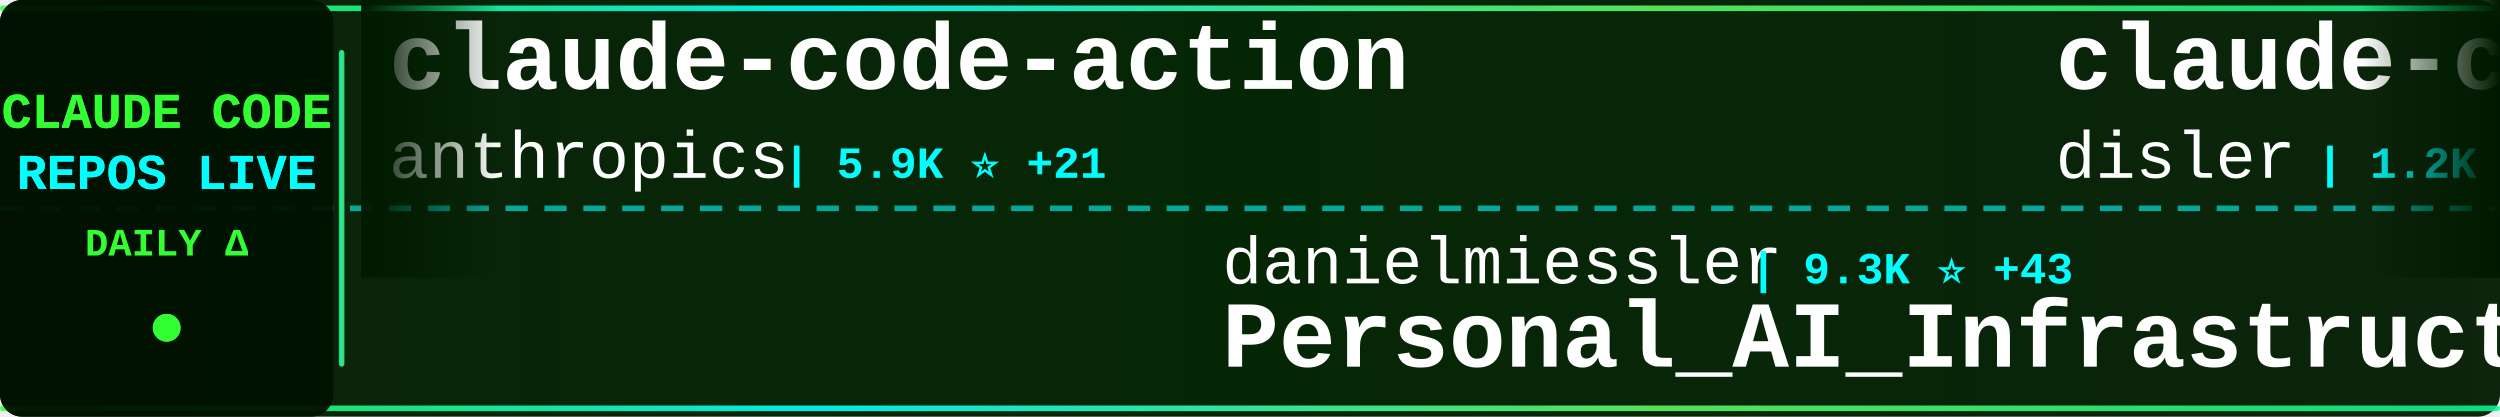
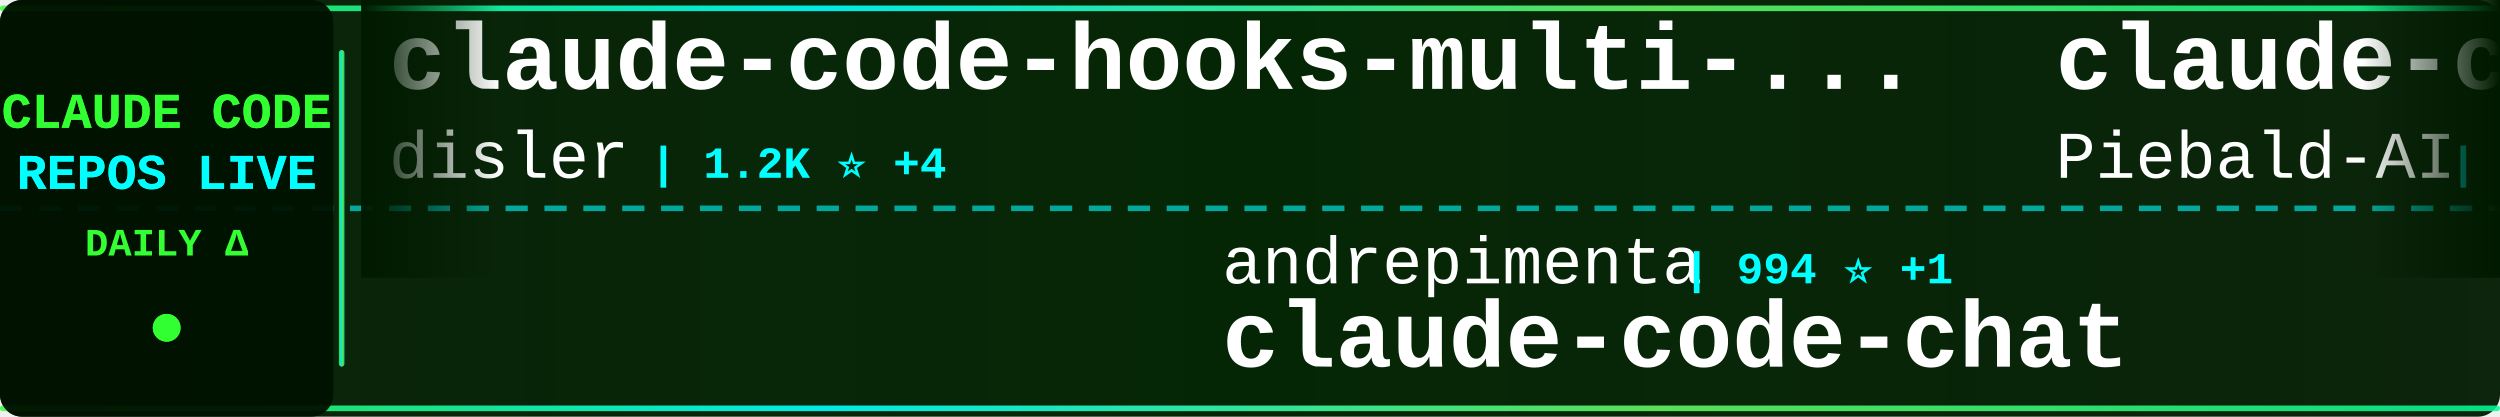
<svg xmlns="http://www.w3.org/2000/svg" width="900" height="150">
  <defs>
    <linearGradient id="tickerBg" x1="0%" y1="0%" x2="100%" y2="0%">
      <stop offset="0%" style="stop-color:#001a00;stop-opacity:0.95" />
      <stop offset="50%" style="stop-color:#002200;stop-opacity:0.98" />
      <stop offset="100%" style="stop-color:#001a00;stop-opacity:0.95" />
    </linearGradient>
    <linearGradient id="borderGrad" x1="0%" y1="0%" x2="100%" y2="0%">
      <stop offset="0%" style="stop-color:#33ff33;stop-opacity:0.85">
        <animate attributeName="stop-opacity" values="0.85;1;0.85" dur="2s" repeatCount="indefinite" />
      </stop>
      <stop offset="33%" style="stop-color:#00ffff;stop-opacity:0.9">
        <animate attributeName="stop-opacity" values="0.9;1;0.9" dur="2.2s" repeatCount="indefinite" />
      </stop>
      <stop offset="66%" style="stop-color:#66ff66;stop-opacity:0.85">
        <animate attributeName="stop-opacity" values="0.85;1;0.85" dur="1.8s" repeatCount="indefinite" />
      </stop>
      <stop offset="100%" style="stop-color:#00ff99;stop-opacity:0.85">
        <animate attributeName="stop-opacity" values="0.85;1;0.85" dur="2s" repeatCount="indefinite" />
      </stop>
    </linearGradient>
    <filter id="textGlow">
      <feGaussianBlur stdDeviation="0.1" result="coloredBlur" />
      <feMerge>
        <feMergeNode in="coloredBlur" />
        <feMergeNode in="SourceGraphic" />
      </feMerge>
    </filter>
    <filter id="metricGlow">
      <feGaussianBlur stdDeviation="0.2" result="coloredBlur" />
      <feMerge>
        <feMergeNode in="coloredBlur" />
        <feMergeNode in="SourceGraphic" />
      </feMerge>
    </filter>
    <linearGradient id="leftFade" x1="0%" y1="0%" x2="100%" y2="0%">
      <stop offset="0%" style="stop-color:#001a00;stop-opacity:1" />
      <stop offset="100%" style="stop-color:#001a00;stop-opacity:0" />
    </linearGradient>
    <linearGradient id="rightFade" x1="0%" y1="0%" x2="100%" y2="0%">
      <stop offset="0%" style="stop-color:#001a00;stop-opacity:0" />
      <stop offset="100%" style="stop-color:#001a00;stop-opacity:1" />
    </linearGradient>
  </defs>
  <rect width="900" height="150" fill="url(#tickerBg)" rx="8" />
  <rect x="0" y="2" width="900" height="2" fill="url(#borderGrad)" rx="1" />
  <rect x="0" y="146" width="900" height="2" fill="url(#borderGrad)" rx="1" />
  <line x1="0" y1="75" x2="900" y2="75" stroke="#00ffff" stroke-width="2" stroke-dasharray="8 6" opacity="0.6" />
  <rect x="0" y="0" width="120" height="150" fill="#001100" opacity="0.95" rx="8" />
  <text x="60" y="46" font-family="'Courier New', monospace" font-size="18" font-weight="bold" fill="#33ff33" text-anchor="middle" filter="url(#textGlow)">
    CLAUDE CODE
  </text>
  <text x="60" y="68" font-family="'Courier New', monospace" font-size="18" font-weight="bold" fill="#00ffff" text-anchor="middle" filter="url(#textGlow)">
    REPOS LIVE
  </text>
  <text x="60" y="92" font-family="'Courier New', monospace" font-size="14" font-weight="bold" fill="#33ff33" text-anchor="middle">
    DAILY Δ
  </text>
  <circle cx="60" cy="118" r="5" fill="#33ff33" filter="url(#metricGlow)">
    <animate attributeName="r" values="4;6;4" dur="1.5s" repeatCount="indefinite" />
    <animate attributeName="opacity" values="0.6;1;0.6" dur="1.5s" repeatCount="indefinite" />
  </circle>
  <rect x="122" y="18" width="2" height="114" fill="url(#borderGrad)" rx="1" />
  <clipPath id="tickerClip">
    <rect x="130" y="0" width="770" height="150" />
  </clipPath>
  <g clip-path="url(#tickerClip)">
    <g id="tickerItems">
      <animateTransform attributeName="transform" attributeType="XML" type="translate" from="0 0" to="-3000 0" dur="54s" repeatCount="indefinite" />
      <g transform="translate(0, 0)">
-         <text x="140" y="32" font-family="'Courier New', monospace" font-size="34" font-weight="bold" fill="#ffffff">claude-code-action</text>
-         <text x="140" y="64" font-family="'Courier New', monospace" font-size="24" font-weight="normal" fill="#ffffff" opacity="1.0">anthropics</text>
-         <text x="282" y="64" font-family="'Courier New', monospace" font-size="16" font-weight="bold" fill="#00ffff"> | 5.9K ⭐ +21</text>
+         <text x="140" y="32" font-family="'Courier New', monospace" font-size="34" font-weight="bold" fill="#ffffff">claude-code-hooks-multi-...</text>
+         <text x="140" y="64" font-family="'Courier New', monospace" font-size="24" font-weight="normal" fill="#ffffff" opacity="1.0">disler</text>
+         <text x="234" y="64" font-family="'Courier New', monospace" font-size="16" font-weight="bold" fill="#00ffff"> | 1.2K ⭐ +4</text>
      </g>
      <g transform="translate(300, 0)">
-         <text x="140" y="102" font-family="'Courier New', monospace" font-size="24" font-weight="normal" fill="#ffffff" opacity="1.0">danielmiessler</text>
-         <text x="330" y="102" font-family="'Courier New', monospace" font-size="16" font-weight="bold" fill="#00ffff"> | 9.3K ⭐ +43</text>
-         <text x="140" y="132" font-family="'Courier New', monospace" font-size="34" font-weight="bold" fill="#ffffff">Personal_AI_Infrastructu...</text>
+         <text x="140" y="102" font-family="'Courier New', monospace" font-size="24" font-weight="normal" fill="#ffffff" opacity="1.0">andrepimenta</text>
+         <text x="306" y="102" font-family="'Courier New', monospace" font-size="16" font-weight="bold" fill="#00ffff"> | 994 ⭐ +1</text>
+         <text x="140" y="132" font-family="'Courier New', monospace" font-size="34" font-weight="bold" fill="#ffffff">claude-code-chat</text>
      </g>
      <g transform="translate(600, 0)">
+         <text x="140" y="32" font-family="'Courier New', monospace" font-size="34" font-weight="bold" fill="#ffffff">claude-code-system-promp...</text>
+         <text x="140" y="64" font-family="'Courier New', monospace" font-size="24" font-weight="normal" fill="#ffffff" opacity="1.0">Piebald-AI</text>
+         <text x="282" y="64" font-family="'Courier New', monospace" font-size="16" font-weight="bold" fill="#00ffff"> | 5.1K ⭐ +38</text>
+       </g>
+       <g transform="translate(900, 0)">
+         <text x="140" y="102" font-family="'Courier New', monospace" font-size="24" font-weight="normal" fill="#ffffff" opacity="1.0">0xfurai</text>
+         <text x="246" y="102" font-family="'Courier New', monospace" font-size="16" font-weight="bold" fill="#00ffff"> | 732 ⭐ +1</text>
+         <text x="140" y="132" font-family="'Courier New', monospace" font-size="34" font-weight="bold" fill="#ffffff">claude-code-subagents</text>
+       </g>
+       <g transform="translate(1200, 0)">
+         <text x="140" y="32" font-family="'Courier New', monospace" font-size="34" font-weight="bold" fill="#ffffff">claude-code-infrastructu...</text>
+         <text x="140" y="64" font-family="'Courier New', monospace" font-size="24" font-weight="normal" fill="#ffffff" opacity="1.0">diet103</text>
+         <text x="246" y="64" font-family="'Courier New', monospace" font-size="16" font-weight="bold" fill="#00ffff"> | 9.1K ⭐ +14</text>
+       </g>
+       <g transform="translate(1500, 0)">
+         <text x="140" y="102" font-family="'Courier New', monospace" font-size="24" font-weight="normal" fill="#ffffff" opacity="1.0">router-for-me</text>
+         <text x="318" y="102" font-family="'Courier New', monospace" font-size="16" font-weight="bold" fill="#00ffff"> | 12.3K ⭐ +172</text>
+         <text x="140" y="132" font-family="'Courier New', monospace" font-size="34" font-weight="bold" fill="#ffffff">CLIProxyAPI</text>
+       </g>
+       <g transform="translate(1800, 0)">
+         <text x="140" y="32" font-family="'Courier New', monospace" font-size="34" font-weight="bold" fill="#ffffff">claude-code-telegram</text>
+         <text x="140" y="64" font-family="'Courier New', monospace" font-size="24" font-weight="normal" fill="#ffffff" opacity="1.0">RichardAtCT</text>
+         <text x="294" y="64" font-family="'Courier New', monospace" font-size="16" font-weight="bold" fill="#00ffff"> | 1.8K ⭐ +30</text>
+       </g>
+       <g transform="translate(2100, 0)">
+         <text x="140" y="102" font-family="'Courier New', monospace" font-size="24" font-weight="normal" fill="#ffffff" opacity="1.0">lyconear</text>
+         <text x="258" y="102" font-family="'Courier New', monospace" font-size="16" font-weight="bold" fill="#00ffff"> | 4 ⭐</text>
+         <text x="140" y="132" font-family="'Courier New', monospace" font-size="34" font-weight="bold" fill="#ffffff">Claude-Code</text>
+       </g>
+       <g transform="translate(2400, 0)">
+         <text x="140" y="32" font-family="'Courier New', monospace" font-size="34" font-weight="bold" fill="#ffffff">happy</text>
+         <text x="140" y="64" font-family="'Courier New', monospace" font-size="24" font-weight="normal" fill="#ffffff" opacity="1.0">slopus</text>
+         <text x="234" y="64" font-family="'Courier New', monospace" font-size="16" font-weight="bold" fill="#00ffff"> | 13.9K ⭐ +82</text>
+       </g>
+       <g transform="translate(2700, 0)">
+         <text x="140" y="102" font-family="'Courier New', monospace" font-size="24" font-weight="normal" fill="#ffffff" opacity="1.0">ding113</text>
+         <text x="246" y="102" font-family="'Courier New', monospace" font-size="16" font-weight="bold" fill="#00ffff"> | 1.5K ⭐ +14</text>
+         <text x="140" y="132" font-family="'Courier New', monospace" font-size="34" font-weight="bold" fill="#ffffff">claude-code-hub</text>
+       </g>
+       <g transform="translate(3000, 0)">
        <text x="140" y="32" font-family="'Courier New', monospace" font-size="34" font-weight="bold" fill="#ffffff">claude-code-hooks-multi-...</text>
        <text x="140" y="64" font-family="'Courier New', monospace" font-size="24" font-weight="normal" fill="#ffffff" opacity="1.0">disler</text>
-         <text x="234" y="64" font-family="'Courier New', monospace" font-size="16" font-weight="bold" fill="#00ffff"> | 1.2K ⭐ +3</text>
-       </g>
-       <g transform="translate(900, 0)">
-         <text x="140" y="102" font-family="'Courier New', monospace" font-size="24" font-weight="normal" fill="#ffffff" opacity="1.0">superdesigndev</text>
-         <text x="330" y="102" font-family="'Courier New', monospace" font-size="16" font-weight="bold" fill="#00ffff"> | 6.0K ⭐ +2</text>
-         <text x="140" y="132" font-family="'Courier New', monospace" font-size="34" font-weight="bold" fill="#ffffff">superdesign</text>
-       </g>
-       <g transform="translate(1200, 0)">
-         <text x="140" y="32" font-family="'Courier New', monospace" font-size="34" font-weight="bold" fill="#ffffff">opcode</text>
-         <text x="140" y="64" font-family="'Courier New', monospace" font-size="24" font-weight="normal" fill="#ffffff" opacity="1.0">winfunc</text>
-         <text x="246" y="64" font-family="'Courier New', monospace" font-size="16" font-weight="bold" fill="#00ffff"> | 20.7K ⭐ +12</text>
-       </g>
-       <g transform="translate(1500, 0)">
-         <text x="140" y="102" font-family="'Courier New', monospace" font-size="24" font-weight="normal" fill="#ffffff" opacity="1.0">centminmod</text>
-         <text x="282" y="102" font-family="'Courier New', monospace" font-size="16" font-weight="bold" fill="#00ffff"> | 1.9K ⭐ +1</text>
-         <text x="140" y="132" font-family="'Courier New', monospace" font-size="34" font-weight="bold" fill="#ffffff">my-claude-code-setup</text>
-       </g>
-       <g transform="translate(1800, 0)">
-         <text x="140" y="32" font-family="'Courier New', monospace" font-size="34" font-weight="bold" fill="#ffffff">claudecodeui</text>
-         <text x="140" y="64" font-family="'Courier New', monospace" font-size="24" font-weight="normal" fill="#ffffff" opacity="1.0">siteboon</text>
-         <text x="258" y="64" font-family="'Courier New', monospace" font-size="16" font-weight="bold" fill="#00ffff"> | 7.4K ⭐ +123</text>
-       </g>
-       <g transform="translate(2100, 0)">
-         <text x="140" y="102" font-family="'Courier New', monospace" font-size="24" font-weight="normal" fill="#ffffff" opacity="1.0">steipete</text>
-         <text x="258" y="102" font-family="'Courier New', monospace" font-size="16" font-weight="bold" fill="#00ffff"> | 1.1K ⭐ +1</text>
-         <text x="140" y="132" font-family="'Courier New', monospace" font-size="34" font-weight="bold" fill="#ffffff">claude-code-mcp</text>
-       </g>
-       <g transform="translate(2400, 0)">
-         <text x="140" y="32" font-family="'Courier New', monospace" font-size="34" font-weight="bold" fill="#ffffff">opencode</text>
-         <text x="140" y="64" font-family="'Courier New', monospace" font-size="24" font-weight="normal" fill="#ffffff" opacity="1.0">anomalyco</text>
-         <text x="270" y="64" font-family="'Courier New', monospace" font-size="16" font-weight="bold" fill="#00ffff"> | 113.1K ⭐ +625</text>
-       </g>
-       <g transform="translate(2700, 0)">
-         <text x="140" y="102" font-family="'Courier New', monospace" font-size="24" font-weight="normal" fill="#ffffff" opacity="1.0">laravel</text>
-         <text x="246" y="102" font-family="'Courier New', monospace" font-size="16" font-weight="bold" fill="#00ffff"> | 506 ⭐ +1</text>
-         <text x="140" y="132" font-family="'Courier New', monospace" font-size="34" font-weight="bold" fill="#ffffff">claude-code</text>
-       </g>
-       <g transform="translate(3000, 0)">
-         <text x="140" y="32" font-family="'Courier New', monospace" font-size="34" font-weight="bold" fill="#ffffff">claude-code-action</text>
-         <text x="140" y="64" font-family="'Courier New', monospace" font-size="24" font-weight="normal" fill="#ffffff" opacity="1.0">anthropics</text>
-         <text x="282" y="64" font-family="'Courier New', monospace" font-size="16" font-weight="bold" fill="#00ffff"> | 5.9K ⭐ +21</text>
+         <text x="234" y="64" font-family="'Courier New', monospace" font-size="16" font-weight="bold" fill="#00ffff"> | 1.2K ⭐ +4</text>
      </g>
      <g transform="translate(3300, 0)">
-         <text x="140" y="102" font-family="'Courier New', monospace" font-size="24" font-weight="normal" fill="#ffffff" opacity="1.0">danielmiessler</text>
-         <text x="330" y="102" font-family="'Courier New', monospace" font-size="16" font-weight="bold" fill="#00ffff"> | 9.3K ⭐ +43</text>
-         <text x="140" y="132" font-family="'Courier New', monospace" font-size="34" font-weight="bold" fill="#ffffff">Personal_AI_Infrastructu...</text>
+         <text x="140" y="102" font-family="'Courier New', monospace" font-size="24" font-weight="normal" fill="#ffffff" opacity="1.0">andrepimenta</text>
+         <text x="306" y="102" font-family="'Courier New', monospace" font-size="16" font-weight="bold" fill="#00ffff"> | 994 ⭐ +1</text>
+         <text x="140" y="132" font-family="'Courier New', monospace" font-size="34" font-weight="bold" fill="#ffffff">claude-code-chat</text>
      </g>
      <g transform="translate(3600, 0)">
-         <text x="140" y="32" font-family="'Courier New', monospace" font-size="34" font-weight="bold" fill="#ffffff">claude-code-hooks-multi-...</text>
-         <text x="140" y="64" font-family="'Courier New', monospace" font-size="24" font-weight="normal" fill="#ffffff" opacity="1.0">disler</text>
-         <text x="234" y="64" font-family="'Courier New', monospace" font-size="16" font-weight="bold" fill="#00ffff"> | 1.2K ⭐ +3</text>
+         <text x="140" y="32" font-family="'Courier New', monospace" font-size="34" font-weight="bold" fill="#ffffff">claude-code-system-promp...</text>
+         <text x="140" y="64" font-family="'Courier New', monospace" font-size="24" font-weight="normal" fill="#ffffff" opacity="1.0">Piebald-AI</text>
+         <text x="282" y="64" font-family="'Courier New', monospace" font-size="16" font-weight="bold" fill="#00ffff"> | 5.1K ⭐ +38</text>
      </g>
      <g transform="translate(3900, 0)">
-         <text x="140" y="102" font-family="'Courier New', monospace" font-size="24" font-weight="normal" fill="#ffffff" opacity="1.0">superdesigndev</text>
-         <text x="330" y="102" font-family="'Courier New', monospace" font-size="16" font-weight="bold" fill="#00ffff"> | 6.0K ⭐ +2</text>
-         <text x="140" y="132" font-family="'Courier New', monospace" font-size="34" font-weight="bold" fill="#ffffff">superdesign</text>
+         <text x="140" y="102" font-family="'Courier New', monospace" font-size="24" font-weight="normal" fill="#ffffff" opacity="1.0">0xfurai</text>
+         <text x="246" y="102" font-family="'Courier New', monospace" font-size="16" font-weight="bold" fill="#00ffff"> | 732 ⭐ +1</text>
+         <text x="140" y="132" font-family="'Courier New', monospace" font-size="34" font-weight="bold" fill="#ffffff">claude-code-subagents</text>
      </g>
    </g>
  </g>
  <rect x="130" y="0" width="50" height="100" fill="url(#leftFade)" />
  <rect x="850" y="0" width="50" height="100" fill="url(#rightFade)" />
</svg>
